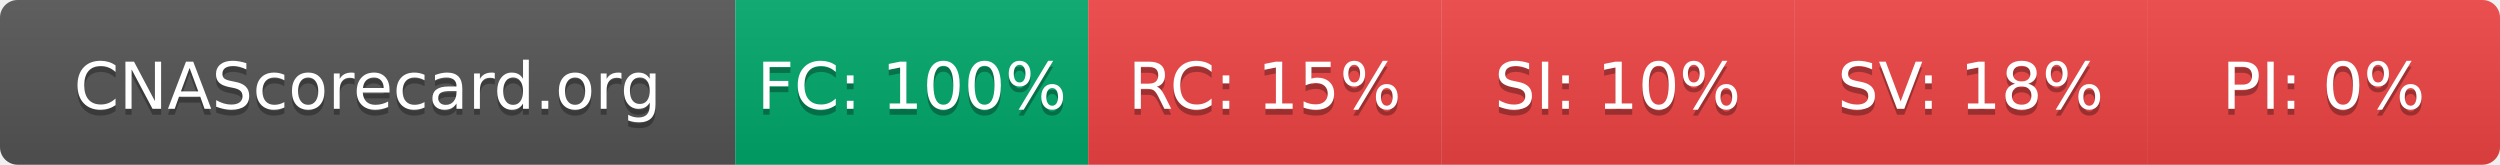
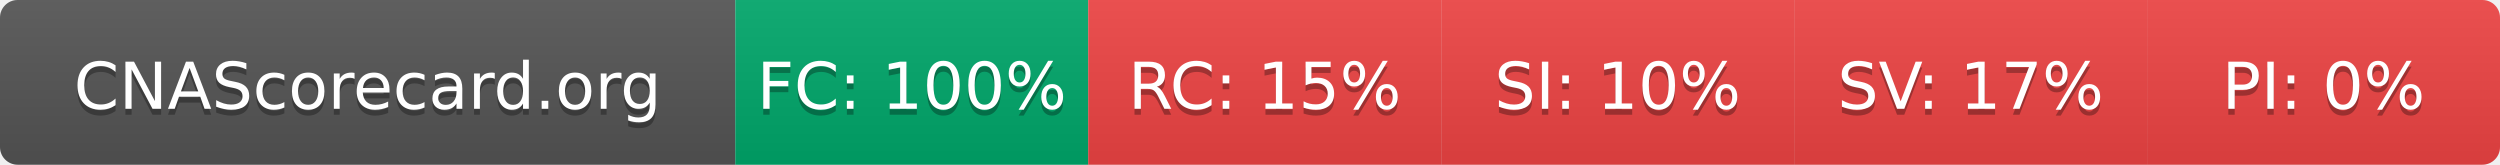
- <svg xmlns="http://www.w3.org/2000/svg" width="425" height="28" role="img" aria-label="CNAScorecard.org: FC:100% RC:15% SI:10% SV:18% PI:0%">
+ <svg xmlns="http://www.w3.org/2000/svg" width="425" height="28" role="img" aria-label="CNAScorecard.org: FC:100% RC:15% SI:10% SV:17% PI:0%">
  <linearGradient id="s" x2="0" y2="100%">
    <stop offset="0" stop-color="#bbb" stop-opacity=".1" />
    <stop offset="1" stop-opacity=".1" />
  </linearGradient>
  <clipPath id="r">
    <rect width="425" height="28" rx="3" fill="#fff" />
  </clipPath>
  <g clip-path="url(#r)">
    <rect width="125" height="28" fill="#555" />
    <rect x="125" width="60" height="28" fill="#00A86B" />
    <rect x="185" width="60" height="28" fill="#EF4444" />
    <rect x="245" width="60" height="28" fill="#EF4444" />
    <rect x="305" width="60" height="28" fill="#EF4444" />
    <rect x="365" width="60" height="28" fill="#EF4444" />
    <rect width="425" height="28" fill="url(#s)" />
  </g>
  <g fill="#fff" text-anchor="middle" font-family="Verdana,Geneva,DejaVu Sans,sans-serif" text-rendering="geometricPrecision" font-size="110">
    <text aria-hidden="true" x="625" y="195" fill="#010101" fill-opacity=".3" transform="scale(.1)" textLength="1050">CNAScorecard.org</text>
    <text x="625" y="185" transform="scale(.1)" fill="#fff" textLength="1050">CNAScorecard.org</text>
    <text aria-hidden="true" x="1550" y="195" fill="#010101" fill-opacity=".3" transform="scale(.1)" textLength="440">FC: 100%</text>
    <text x="1550" y="185" transform="scale(.1)" fill="#fff" textLength="440">FC: 100%</text>
    <text aria-hidden="true" x="2150" y="195" fill="#010101" fill-opacity=".3" transform="scale(.1)" textLength="385">RC: 15%</text>
    <text x="2150" y="185" transform="scale(.1)" fill="#fff" textLength="385">RC: 15%</text>
    <text aria-hidden="true" x="2750" y="195" fill="#010101" fill-opacity=".3" transform="scale(.1)" textLength="385">SI: 10%</text>
    <text x="2750" y="185" transform="scale(.1)" fill="#fff" textLength="385">SI: 10%</text>
-     <text aria-hidden="true" x="3350" y="195" fill="#010101" fill-opacity=".3" transform="scale(.1)" textLength="385">SV: 18%</text>
-     <text x="3350" y="185" transform="scale(.1)" fill="#fff" textLength="385">SV: 18%</text>
+     <text aria-hidden="true" x="3350" y="195" fill="#010101" fill-opacity=".3" transform="scale(.1)" textLength="385">SV: 17%</text>
+     <text x="3350" y="185" transform="scale(.1)" fill="#fff" textLength="385">SV: 17%</text>
    <text aria-hidden="true" x="3950" y="195" fill="#010101" fill-opacity=".3" transform="scale(.1)" textLength="330">PI: 0%</text>
    <text x="3950" y="185" transform="scale(.1)" fill="#fff" textLength="330">PI: 0%</text>
  </g>
</svg>
